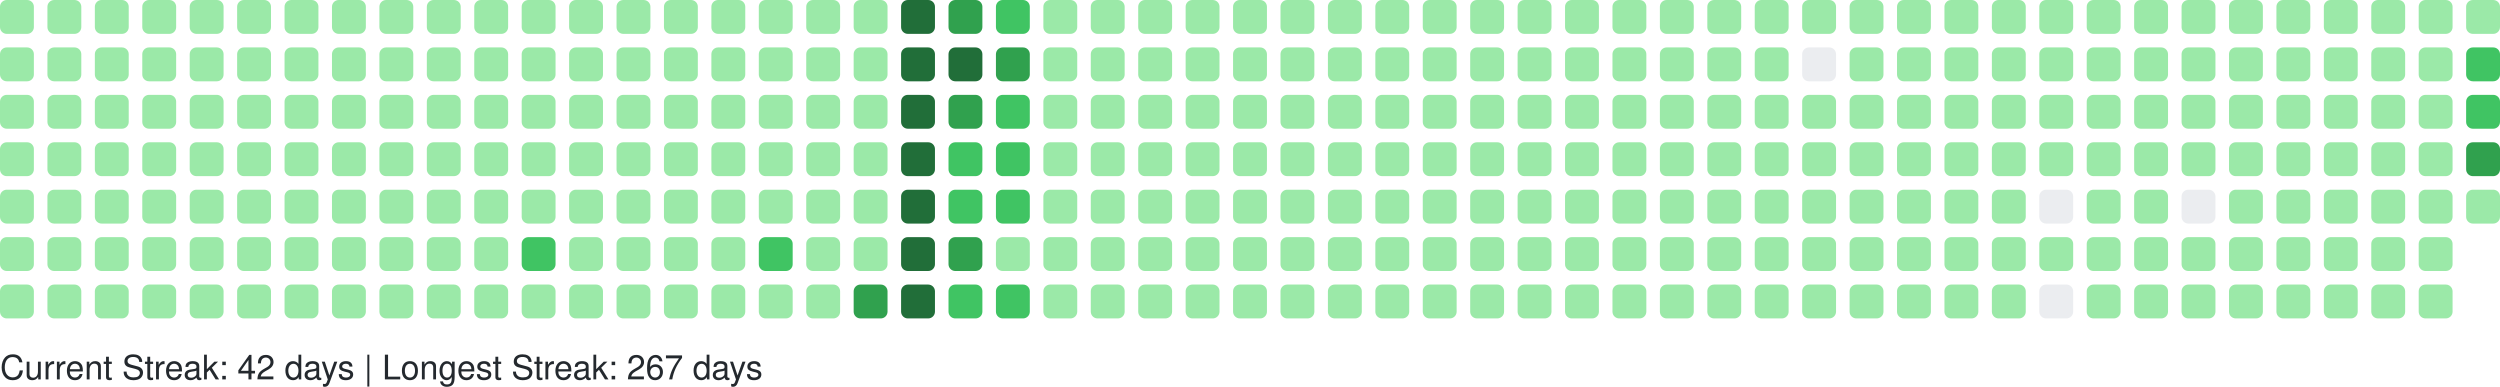
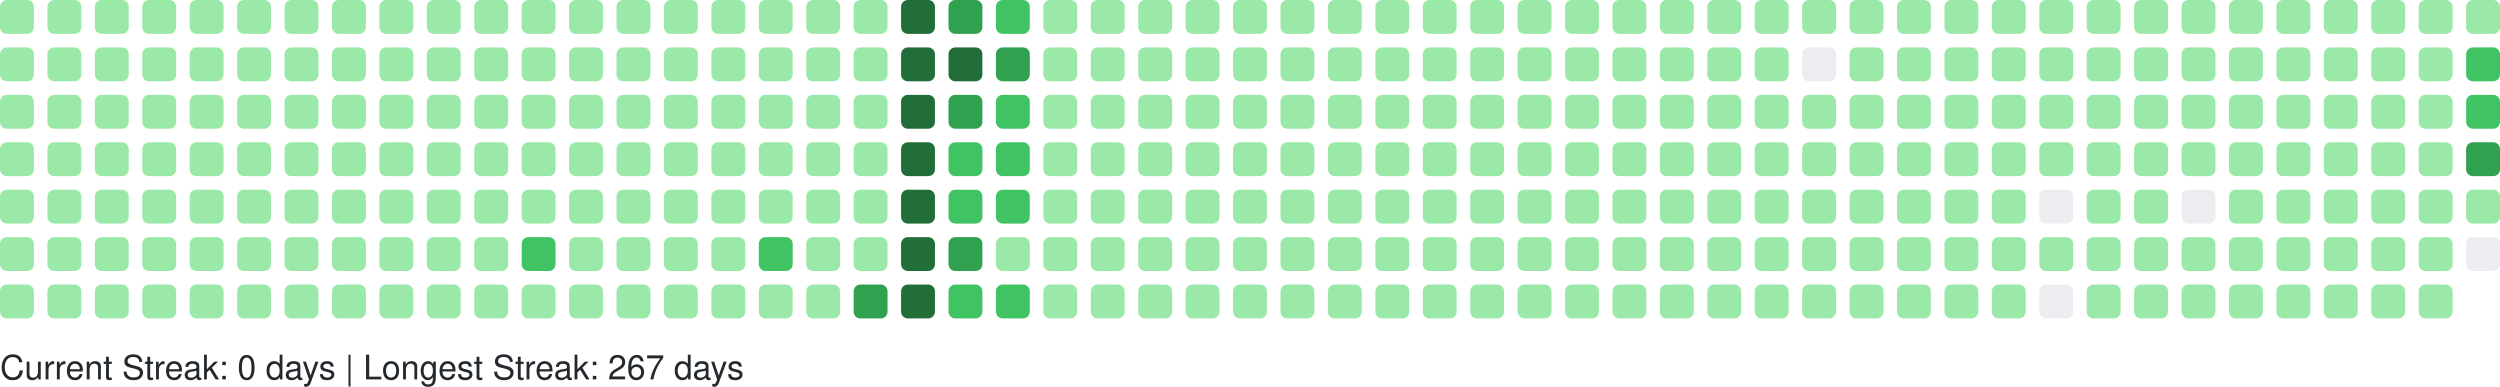
<svg xmlns="http://www.w3.org/2000/svg" width="738" height="114" viewBox="0 0 738 114" role="img" aria-label="GitHub Contributions Heatmap">
  <style>
    text { font-family: -apple-system, BlinkMacSystemFont, "Segoe UI", Helvetica, Arial, sans-serif; font-size: 10px; fill: #24292e; }
  </style>
  <g>
    <rect x="0" y="0" width="10" height="10" rx="2" ry="2" fill="#9be9a8" role="img" aria-label="1 contributions on 2025-10-05">
      </rect>
    <rect x="0" y="14" width="10" height="10" rx="2" ry="2" fill="#9be9a8" role="img" aria-label="2 contributions on 2025-10-06">
      </rect>
    <rect x="0" y="28" width="10" height="10" rx="2" ry="2" fill="#9be9a8" role="img" aria-label="1 contributions on 2025-10-07">
      </rect>
    <rect x="0" y="42" width="10" height="10" rx="2" ry="2" fill="#9be9a8" role="img" aria-label="3 contributions on 2025-10-08">
      </rect>
    <rect x="0" y="56" width="10" height="10" rx="2" ry="2" fill="#9be9a8" role="img" aria-label="2 contributions on 2025-10-09">
      </rect>
    <rect x="0" y="70" width="10" height="10" rx="2" ry="2" fill="#9be9a8" role="img" aria-label="2 contributions on 2025-10-10">
      </rect>
    <rect x="0" y="84" width="10" height="10" rx="2" ry="2" fill="#9be9a8" role="img" aria-label="1 contributions on 2025-10-11">
      </rect>
    <rect x="14" y="0" width="10" height="10" rx="2" ry="2" fill="#9be9a8" role="img" aria-label="7 contributions on 2025-10-12">
      </rect>
    <rect x="14" y="14" width="10" height="10" rx="2" ry="2" fill="#9be9a8" role="img" aria-label="4 contributions on 2025-10-13">
      </rect>
    <rect x="14" y="28" width="10" height="10" rx="2" ry="2" fill="#9be9a8" role="img" aria-label="2 contributions on 2025-10-14">
      </rect>
    <rect x="14" y="42" width="10" height="10" rx="2" ry="2" fill="#9be9a8" role="img" aria-label="1 contributions on 2025-10-15">
      </rect>
    <rect x="14" y="56" width="10" height="10" rx="2" ry="2" fill="#9be9a8" role="img" aria-label="1 contributions on 2025-10-16">
      </rect>
    <rect x="14" y="70" width="10" height="10" rx="2" ry="2" fill="#9be9a8" role="img" aria-label="2 contributions on 2025-10-17">
      </rect>
    <rect x="14" y="84" width="10" height="10" rx="2" ry="2" fill="#9be9a8" role="img" aria-label="2 contributions on 2025-10-18">
      </rect>
    <rect x="28" y="0" width="10" height="10" rx="2" ry="2" fill="#9be9a8" role="img" aria-label="1 contributions on 2025-10-19">
      </rect>
    <rect x="28" y="14" width="10" height="10" rx="2" ry="2" fill="#9be9a8" role="img" aria-label="1 contributions on 2025-10-20">
      </rect>
    <rect x="28" y="28" width="10" height="10" rx="2" ry="2" fill="#9be9a8" role="img" aria-label="1 contributions on 2025-10-21">
      </rect>
    <rect x="28" y="42" width="10" height="10" rx="2" ry="2" fill="#9be9a8" role="img" aria-label="1 contributions on 2025-10-22">
      </rect>
    <rect x="28" y="56" width="10" height="10" rx="2" ry="2" fill="#9be9a8" role="img" aria-label="2 contributions on 2025-10-23">
      </rect>
    <rect x="28" y="70" width="10" height="10" rx="2" ry="2" fill="#9be9a8" role="img" aria-label="1 contributions on 2025-10-24">
      </rect>
    <rect x="28" y="84" width="10" height="10" rx="2" ry="2" fill="#9be9a8" role="img" aria-label="1 contributions on 2025-10-25">
      </rect>
    <rect x="42" y="0" width="10" height="10" rx="2" ry="2" fill="#9be9a8" role="img" aria-label="1 contributions on 2025-10-26">
      </rect>
    <rect x="42" y="14" width="10" height="10" rx="2" ry="2" fill="#9be9a8" role="img" aria-label="1 contributions on 2025-10-27">
      </rect>
    <rect x="42" y="28" width="10" height="10" rx="2" ry="2" fill="#9be9a8" role="img" aria-label="2 contributions on 2025-10-28">
      </rect>
    <rect x="42" y="42" width="10" height="10" rx="2" ry="2" fill="#9be9a8" role="img" aria-label="1 contributions on 2025-10-29">
      </rect>
    <rect x="42" y="56" width="10" height="10" rx="2" ry="2" fill="#9be9a8" role="img" aria-label="2 contributions on 2025-10-30">
      </rect>
    <rect x="42" y="70" width="10" height="10" rx="2" ry="2" fill="#9be9a8" role="img" aria-label="1 contributions on 2025-10-31">
      </rect>
    <rect x="42" y="84" width="10" height="10" rx="2" ry="2" fill="#9be9a8" role="img" aria-label="6 contributions on 2025-11-01">
      </rect>
    <rect x="56" y="0" width="10" height="10" rx="2" ry="2" fill="#9be9a8" role="img" aria-label="1 contributions on 2025-11-02">
      </rect>
    <rect x="56" y="14" width="10" height="10" rx="2" ry="2" fill="#9be9a8" role="img" aria-label="1 contributions on 2025-11-03">
      </rect>
    <rect x="56" y="28" width="10" height="10" rx="2" ry="2" fill="#9be9a8" role="img" aria-label="2 contributions on 2025-11-04">
      </rect>
    <rect x="56" y="42" width="10" height="10" rx="2" ry="2" fill="#9be9a8" role="img" aria-label="1 contributions on 2025-11-05">
      </rect>
    <rect x="56" y="56" width="10" height="10" rx="2" ry="2" fill="#9be9a8" role="img" aria-label="1 contributions on 2025-11-06">
      </rect>
    <rect x="56" y="70" width="10" height="10" rx="2" ry="2" fill="#9be9a8" role="img" aria-label="1 contributions on 2025-11-07">
      </rect>
    <rect x="56" y="84" width="10" height="10" rx="2" ry="2" fill="#9be9a8" role="img" aria-label="1 contributions on 2025-11-08">
      </rect>
    <rect x="70" y="0" width="10" height="10" rx="2" ry="2" fill="#9be9a8" role="img" aria-label="2 contributions on 2025-11-09">
      </rect>
    <rect x="70" y="14" width="10" height="10" rx="2" ry="2" fill="#9be9a8" role="img" aria-label="1 contributions on 2025-11-10">
      </rect>
    <rect x="70" y="28" width="10" height="10" rx="2" ry="2" fill="#9be9a8" role="img" aria-label="1 contributions on 2025-11-11">
      </rect>
    <rect x="70" y="42" width="10" height="10" rx="2" ry="2" fill="#9be9a8" role="img" aria-label="1 contributions on 2025-11-12">
      </rect>
    <rect x="70" y="56" width="10" height="10" rx="2" ry="2" fill="#9be9a8" role="img" aria-label="1 contributions on 2025-11-13">
      </rect>
    <rect x="70" y="70" width="10" height="10" rx="2" ry="2" fill="#9be9a8" role="img" aria-label="11 contributions on 2025-11-14">
      </rect>
    <rect x="70" y="84" width="10" height="10" rx="2" ry="2" fill="#9be9a8" role="img" aria-label="1 contributions on 2025-11-15">
      </rect>
    <rect x="84" y="0" width="10" height="10" rx="2" ry="2" fill="#9be9a8" role="img" aria-label="2 contributions on 2025-11-16">
      </rect>
    <rect x="84" y="14" width="10" height="10" rx="2" ry="2" fill="#9be9a8" role="img" aria-label="2 contributions on 2025-11-17">
      </rect>
    <rect x="84" y="28" width="10" height="10" rx="2" ry="2" fill="#9be9a8" role="img" aria-label="1 contributions on 2025-11-18">
      </rect>
    <rect x="84" y="42" width="10" height="10" rx="2" ry="2" fill="#9be9a8" role="img" aria-label="2 contributions on 2025-11-19">
      </rect>
    <rect x="84" y="56" width="10" height="10" rx="2" ry="2" fill="#9be9a8" role="img" aria-label="1 contributions on 2025-11-20">
      </rect>
    <rect x="84" y="70" width="10" height="10" rx="2" ry="2" fill="#9be9a8" role="img" aria-label="1 contributions on 2025-11-21">
      </rect>
    <rect x="84" y="84" width="10" height="10" rx="2" ry="2" fill="#9be9a8" role="img" aria-label="1 contributions on 2025-11-22">
      </rect>
    <rect x="98" y="0" width="10" height="10" rx="2" ry="2" fill="#9be9a8" role="img" aria-label="1 contributions on 2025-11-23">
      </rect>
    <rect x="98" y="14" width="10" height="10" rx="2" ry="2" fill="#9be9a8" role="img" aria-label="2 contributions on 2025-11-24">
      </rect>
    <rect x="98" y="28" width="10" height="10" rx="2" ry="2" fill="#9be9a8" role="img" aria-label="1 contributions on 2025-11-25">
      </rect>
    <rect x="98" y="42" width="10" height="10" rx="2" ry="2" fill="#9be9a8" role="img" aria-label="1 contributions on 2025-11-26">
      </rect>
    <rect x="98" y="56" width="10" height="10" rx="2" ry="2" fill="#9be9a8" role="img" aria-label="1 contributions on 2025-11-27">
      </rect>
    <rect x="98" y="70" width="10" height="10" rx="2" ry="2" fill="#9be9a8" role="img" aria-label="1 contributions on 2025-11-28">
      </rect>
    <rect x="98" y="84" width="10" height="10" rx="2" ry="2" fill="#9be9a8" role="img" aria-label="1 contributions on 2025-11-29">
      </rect>
    <rect x="112" y="0" width="10" height="10" rx="2" ry="2" fill="#9be9a8" role="img" aria-label="1 contributions on 2025-11-30">
      </rect>
    <rect x="112" y="14" width="10" height="10" rx="2" ry="2" fill="#9be9a8" role="img" aria-label="2 contributions on 2025-12-01">
      </rect>
    <rect x="112" y="28" width="10" height="10" rx="2" ry="2" fill="#9be9a8" role="img" aria-label="1 contributions on 2025-12-02">
      </rect>
    <rect x="112" y="42" width="10" height="10" rx="2" ry="2" fill="#9be9a8" role="img" aria-label="1 contributions on 2025-12-03">
      </rect>
    <rect x="112" y="56" width="10" height="10" rx="2" ry="2" fill="#9be9a8" role="img" aria-label="1 contributions on 2025-12-04">
      </rect>
    <rect x="112" y="70" width="10" height="10" rx="2" ry="2" fill="#9be9a8" role="img" aria-label="2 contributions on 2025-12-05">
      </rect>
    <rect x="112" y="84" width="10" height="10" rx="2" ry="2" fill="#9be9a8" role="img" aria-label="1 contributions on 2025-12-06">
      </rect>
    <rect x="126" y="0" width="10" height="10" rx="2" ry="2" fill="#9be9a8" role="img" aria-label="1 contributions on 2025-12-07">
      </rect>
    <rect x="126" y="14" width="10" height="10" rx="2" ry="2" fill="#9be9a8" role="img" aria-label="1 contributions on 2025-12-08">
      </rect>
    <rect x="126" y="28" width="10" height="10" rx="2" ry="2" fill="#9be9a8" role="img" aria-label="1 contributions on 2025-12-09">
      </rect>
    <rect x="126" y="42" width="10" height="10" rx="2" ry="2" fill="#9be9a8" role="img" aria-label="2 contributions on 2025-12-10">
      </rect>
    <rect x="126" y="56" width="10" height="10" rx="2" ry="2" fill="#9be9a8" role="img" aria-label="12 contributions on 2025-12-11">
      </rect>
    <rect x="126" y="70" width="10" height="10" rx="2" ry="2" fill="#9be9a8" role="img" aria-label="2 contributions on 2025-12-12">
      </rect>
    <rect x="126" y="84" width="10" height="10" rx="2" ry="2" fill="#9be9a8" role="img" aria-label="1 contributions on 2025-12-13">
      </rect>
    <rect x="140" y="0" width="10" height="10" rx="2" ry="2" fill="#9be9a8" role="img" aria-label="1 contributions on 2025-12-14">
      </rect>
    <rect x="140" y="14" width="10" height="10" rx="2" ry="2" fill="#9be9a8" role="img" aria-label="2 contributions on 2025-12-15">
      </rect>
    <rect x="140" y="28" width="10" height="10" rx="2" ry="2" fill="#9be9a8" role="img" aria-label="1 contributions on 2025-12-16">
      </rect>
    <rect x="140" y="42" width="10" height="10" rx="2" ry="2" fill="#9be9a8" role="img" aria-label="1 contributions on 2025-12-17">
      </rect>
    <rect x="140" y="56" width="10" height="10" rx="2" ry="2" fill="#9be9a8" role="img" aria-label="1 contributions on 2025-12-18">
      </rect>
    <rect x="140" y="70" width="10" height="10" rx="2" ry="2" fill="#9be9a8" role="img" aria-label="1 contributions on 2025-12-19">
      </rect>
    <rect x="140" y="84" width="10" height="10" rx="2" ry="2" fill="#9be9a8" role="img" aria-label="1 contributions on 2025-12-20">
      </rect>
    <rect x="154" y="0" width="10" height="10" rx="2" ry="2" fill="#9be9a8" role="img" aria-label="1 contributions on 2025-12-21">
      </rect>
    <rect x="154" y="14" width="10" height="10" rx="2" ry="2" fill="#9be9a8" role="img" aria-label="2 contributions on 2025-12-22">
      </rect>
    <rect x="154" y="28" width="10" height="10" rx="2" ry="2" fill="#9be9a8" role="img" aria-label="11 contributions on 2025-12-23">
      </rect>
    <rect x="154" y="42" width="10" height="10" rx="2" ry="2" fill="#9be9a8" role="img" aria-label="29 contributions on 2025-12-24">
      </rect>
    <rect x="154" y="56" width="10" height="10" rx="2" ry="2" fill="#9be9a8" role="img" aria-label="25 contributions on 2025-12-25">
      </rect>
    <rect x="154" y="70" width="10" height="10" rx="2" ry="2" fill="#40c463" role="img" aria-label="64 contributions on 2025-12-26">
      </rect>
    <rect x="154" y="84" width="10" height="10" rx="2" ry="2" fill="#9be9a8" role="img" aria-label="1 contributions on 2025-12-27">
      </rect>
    <rect x="168" y="0" width="10" height="10" rx="2" ry="2" fill="#9be9a8" role="img" aria-label="1 contributions on 2025-12-28">
      </rect>
    <rect x="168" y="14" width="10" height="10" rx="2" ry="2" fill="#9be9a8" role="img" aria-label="2 contributions on 2025-12-29">
      </rect>
    <rect x="168" y="28" width="10" height="10" rx="2" ry="2" fill="#9be9a8" role="img" aria-label="1 contributions on 2025-12-30">
      </rect>
    <rect x="168" y="42" width="10" height="10" rx="2" ry="2" fill="#9be9a8" role="img" aria-label="1 contributions on 2025-12-31">
      </rect>
    <rect x="168" y="56" width="10" height="10" rx="2" ry="2" fill="#9be9a8" role="img" aria-label="1 contributions on 2026-01-01">
      </rect>
    <rect x="168" y="70" width="10" height="10" rx="2" ry="2" fill="#9be9a8" role="img" aria-label="1 contributions on 2026-01-02">
      </rect>
    <rect x="168" y="84" width="10" height="10" rx="2" ry="2" fill="#9be9a8" role="img" aria-label="2 contributions on 2026-01-03">
      </rect>
    <rect x="182" y="0" width="10" height="10" rx="2" ry="2" fill="#9be9a8" role="img" aria-label="1 contributions on 2026-01-04">
      </rect>
    <rect x="182" y="14" width="10" height="10" rx="2" ry="2" fill="#9be9a8" role="img" aria-label="2 contributions on 2026-01-05">
      </rect>
    <rect x="182" y="28" width="10" height="10" rx="2" ry="2" fill="#9be9a8" role="img" aria-label="1 contributions on 2026-01-06">
      </rect>
    <rect x="182" y="42" width="10" height="10" rx="2" ry="2" fill="#9be9a8" role="img" aria-label="2 contributions on 2026-01-07">
      </rect>
    <rect x="182" y="56" width="10" height="10" rx="2" ry="2" fill="#9be9a8" role="img" aria-label="2 contributions on 2026-01-08">
      </rect>
    <rect x="182" y="70" width="10" height="10" rx="2" ry="2" fill="#9be9a8" role="img" aria-label="1 contributions on 2026-01-09">
      </rect>
    <rect x="182" y="84" width="10" height="10" rx="2" ry="2" fill="#9be9a8" role="img" aria-label="1 contributions on 2026-01-10">
      </rect>
    <rect x="196" y="0" width="10" height="10" rx="2" ry="2" fill="#9be9a8" role="img" aria-label="1 contributions on 2026-01-11">
      </rect>
    <rect x="196" y="14" width="10" height="10" rx="2" ry="2" fill="#9be9a8" role="img" aria-label="3 contributions on 2026-01-12">
      </rect>
    <rect x="196" y="28" width="10" height="10" rx="2" ry="2" fill="#9be9a8" role="img" aria-label="14 contributions on 2026-01-13">
      </rect>
    <rect x="196" y="42" width="10" height="10" rx="2" ry="2" fill="#9be9a8" role="img" aria-label="2 contributions on 2026-01-14">
      </rect>
    <rect x="196" y="56" width="10" height="10" rx="2" ry="2" fill="#9be9a8" role="img" aria-label="5 contributions on 2026-01-15">
      </rect>
    <rect x="196" y="70" width="10" height="10" rx="2" ry="2" fill="#9be9a8" role="img" aria-label="20 contributions on 2026-01-16">
      </rect>
    <rect x="196" y="84" width="10" height="10" rx="2" ry="2" fill="#9be9a8" role="img" aria-label="1 contributions on 2026-01-17">
      </rect>
    <rect x="210" y="0" width="10" height="10" rx="2" ry="2" fill="#9be9a8" role="img" aria-label="1 contributions on 2026-01-18">
      </rect>
    <rect x="210" y="14" width="10" height="10" rx="2" ry="2" fill="#9be9a8" role="img" aria-label="2 contributions on 2026-01-19">
      </rect>
    <rect x="210" y="28" width="10" height="10" rx="2" ry="2" fill="#9be9a8" role="img" aria-label="1 contributions on 2026-01-20">
      </rect>
    <rect x="210" y="42" width="10" height="10" rx="2" ry="2" fill="#9be9a8" role="img" aria-label="2 contributions on 2026-01-21">
      </rect>
    <rect x="210" y="56" width="10" height="10" rx="2" ry="2" fill="#9be9a8" role="img" aria-label="2 contributions on 2026-01-22">
      </rect>
    <rect x="210" y="70" width="10" height="10" rx="2" ry="2" fill="#9be9a8" role="img" aria-label="3 contributions on 2026-01-23">
      </rect>
    <rect x="210" y="84" width="10" height="10" rx="2" ry="2" fill="#9be9a8" role="img" aria-label="2 contributions on 2026-01-24">
      </rect>
    <rect x="224" y="0" width="10" height="10" rx="2" ry="2" fill="#9be9a8" role="img" aria-label="2 contributions on 2026-01-25">
      </rect>
    <rect x="224" y="14" width="10" height="10" rx="2" ry="2" fill="#9be9a8" role="img" aria-label="2 contributions on 2026-01-26">
      </rect>
    <rect x="224" y="28" width="10" height="10" rx="2" ry="2" fill="#9be9a8" role="img" aria-label="1 contributions on 2026-01-27">
      </rect>
    <rect x="224" y="42" width="10" height="10" rx="2" ry="2" fill="#9be9a8" role="img" aria-label="2 contributions on 2026-01-28">
      </rect>
    <rect x="224" y="56" width="10" height="10" rx="2" ry="2" fill="#9be9a8" role="img" aria-label="4 contributions on 2026-01-29">
      </rect>
    <rect x="224" y="70" width="10" height="10" rx="2" ry="2" fill="#40c463" role="img" aria-label="36 contributions on 2026-01-30">
      </rect>
    <rect x="224" y="84" width="10" height="10" rx="2" ry="2" fill="#9be9a8" role="img" aria-label="1 contributions on 2026-01-31">
      </rect>
    <rect x="238" y="0" width="10" height="10" rx="2" ry="2" fill="#9be9a8" role="img" aria-label="2 contributions on 2026-02-01">
      </rect>
    <rect x="238" y="14" width="10" height="10" rx="2" ry="2" fill="#9be9a8" role="img" aria-label="3 contributions on 2026-02-02">
      </rect>
    <rect x="238" y="28" width="10" height="10" rx="2" ry="2" fill="#9be9a8" role="img" aria-label="1 contributions on 2026-02-03">
      </rect>
    <rect x="238" y="42" width="10" height="10" rx="2" ry="2" fill="#9be9a8" role="img" aria-label="2 contributions on 2026-02-04">
      </rect>
    <rect x="238" y="56" width="10" height="10" rx="2" ry="2" fill="#9be9a8" role="img" aria-label="2 contributions on 2026-02-05">
      </rect>
    <rect x="238" y="70" width="10" height="10" rx="2" ry="2" fill="#9be9a8" role="img" aria-label="1 contributions on 2026-02-06">
      </rect>
    <rect x="238" y="84" width="10" height="10" rx="2" ry="2" fill="#9be9a8" role="img" aria-label="3 contributions on 2026-02-07">
      </rect>
    <rect x="252" y="0" width="10" height="10" rx="2" ry="2" fill="#9be9a8" role="img" aria-label="2 contributions on 2026-02-08">
      </rect>
    <rect x="252" y="14" width="10" height="10" rx="2" ry="2" fill="#9be9a8" role="img" aria-label="4 contributions on 2026-02-09">
      </rect>
    <rect x="252" y="28" width="10" height="10" rx="2" ry="2" fill="#9be9a8" role="img" aria-label="2 contributions on 2026-02-10">
      </rect>
    <rect x="252" y="42" width="10" height="10" rx="2" ry="2" fill="#9be9a8" role="img" aria-label="3 contributions on 2026-02-11">
      </rect>
    <rect x="252" y="56" width="10" height="10" rx="2" ry="2" fill="#9be9a8" role="img" aria-label="2 contributions on 2026-02-12">
      </rect>
    <rect x="252" y="70" width="10" height="10" rx="2" ry="2" fill="#9be9a8" role="img" aria-label="5 contributions on 2026-02-13">
      </rect>
    <rect x="252" y="84" width="10" height="10" rx="2" ry="2" fill="#30a14e" role="img" aria-label="80 contributions on 2026-02-14">
      </rect>
    <rect x="266" y="0" width="10" height="10" rx="2" ry="2" fill="#216e39" role="img" aria-label="158 contributions on 2026-02-15">
      </rect>
    <rect x="266" y="14" width="10" height="10" rx="2" ry="2" fill="#216e39" role="img" aria-label="162 contributions on 2026-02-16">
      </rect>
    <rect x="266" y="28" width="10" height="10" rx="2" ry="2" fill="#216e39" role="img" aria-label="122 contributions on 2026-02-17">
      </rect>
    <rect x="266" y="42" width="10" height="10" rx="2" ry="2" fill="#216e39" role="img" aria-label="109 contributions on 2026-02-18">
      </rect>
    <rect x="266" y="56" width="10" height="10" rx="2" ry="2" fill="#216e39" role="img" aria-label="127 contributions on 2026-02-19">
      </rect>
    <rect x="266" y="70" width="10" height="10" rx="2" ry="2" fill="#216e39" role="img" aria-label="117 contributions on 2026-02-20">
      </rect>
    <rect x="266" y="84" width="10" height="10" rx="2" ry="2" fill="#216e39" role="img" aria-label="137 contributions on 2026-02-21">
      </rect>
    <rect x="280" y="0" width="10" height="10" rx="2" ry="2" fill="#30a14e" role="img" aria-label="99 contributions on 2026-02-22">
      </rect>
    <rect x="280" y="14" width="10" height="10" rx="2" ry="2" fill="#216e39" role="img" aria-label="106 contributions on 2026-02-23">
      </rect>
    <rect x="280" y="28" width="10" height="10" rx="2" ry="2" fill="#30a14e" role="img" aria-label="86 contributions on 2026-02-24">
      </rect>
    <rect x="280" y="42" width="10" height="10" rx="2" ry="2" fill="#40c463" role="img" aria-label="36 contributions on 2026-02-25">
      </rect>
    <rect x="280" y="56" width="10" height="10" rx="2" ry="2" fill="#40c463" role="img" aria-label="67 contributions on 2026-02-26">
      </rect>
    <rect x="280" y="70" width="10" height="10" rx="2" ry="2" fill="#30a14e" role="img" aria-label="84 contributions on 2026-02-27">
      </rect>
    <rect x="280" y="84" width="10" height="10" rx="2" ry="2" fill="#40c463" role="img" aria-label="52 contributions on 2026-02-28">
      </rect>
    <rect x="294" y="0" width="10" height="10" rx="2" ry="2" fill="#40c463" role="img" aria-label="57 contributions on 2026-03-01">
      </rect>
    <rect x="294" y="14" width="10" height="10" rx="2" ry="2" fill="#30a14e" role="img" aria-label="71 contributions on 2026-03-02">
      </rect>
    <rect x="294" y="28" width="10" height="10" rx="2" ry="2" fill="#40c463" role="img" aria-label="53 contributions on 2026-03-03">
      </rect>
    <rect x="294" y="42" width="10" height="10" rx="2" ry="2" fill="#40c463" role="img" aria-label="47 contributions on 2026-03-04">
      </rect>
    <rect x="294" y="56" width="10" height="10" rx="2" ry="2" fill="#40c463" role="img" aria-label="41 contributions on 2026-03-05">
      </rect>
    <rect x="294" y="70" width="10" height="10" rx="2" ry="2" fill="#9be9a8" role="img" aria-label="19 contributions on 2026-03-06">
      </rect>
    <rect x="294" y="84" width="10" height="10" rx="2" ry="2" fill="#40c463" role="img" aria-label="42 contributions on 2026-03-07">
      </rect>
    <rect x="308" y="0" width="10" height="10" rx="2" ry="2" fill="#9be9a8" role="img" aria-label="8 contributions on 2026-03-08">
      </rect>
    <rect x="308" y="14" width="10" height="10" rx="2" ry="2" fill="#9be9a8" role="img" aria-label="30 contributions on 2026-03-09">
      </rect>
    <rect x="308" y="28" width="10" height="10" rx="2" ry="2" fill="#9be9a8" role="img" aria-label="27 contributions on 2026-03-10">
      </rect>
    <rect x="308" y="42" width="10" height="10" rx="2" ry="2" fill="#9be9a8" role="img" aria-label="10 contributions on 2026-03-11">
      </rect>
    <rect x="308" y="56" width="10" height="10" rx="2" ry="2" fill="#9be9a8" role="img" aria-label="1 contributions on 2026-03-12">
      </rect>
    <rect x="308" y="70" width="10" height="10" rx="2" ry="2" fill="#9be9a8" role="img" aria-label="14 contributions on 2026-03-13">
      </rect>
    <rect x="308" y="84" width="10" height="10" rx="2" ry="2" fill="#9be9a8" role="img" aria-label="2 contributions on 2026-03-14">
      </rect>
    <rect x="322" y="0" width="10" height="10" rx="2" ry="2" fill="#9be9a8" role="img" aria-label="1 contributions on 2026-03-15">
      </rect>
    <rect x="322" y="14" width="10" height="10" rx="2" ry="2" fill="#9be9a8" role="img" aria-label="2 contributions on 2026-03-16">
      </rect>
    <rect x="322" y="28" width="10" height="10" rx="2" ry="2" fill="#9be9a8" role="img" aria-label="1 contributions on 2026-03-17">
      </rect>
    <rect x="322" y="42" width="10" height="10" rx="2" ry="2" fill="#9be9a8" role="img" aria-label="1 contributions on 2026-03-18">
      </rect>
    <rect x="322" y="56" width="10" height="10" rx="2" ry="2" fill="#9be9a8" role="img" aria-label="1 contributions on 2026-03-19">
      </rect>
    <rect x="322" y="70" width="10" height="10" rx="2" ry="2" fill="#9be9a8" role="img" aria-label="1 contributions on 2026-03-20">
      </rect>
    <rect x="322" y="84" width="10" height="10" rx="2" ry="2" fill="#9be9a8" role="img" aria-label="2 contributions on 2026-03-21">
      </rect>
    <rect x="336" y="0" width="10" height="10" rx="2" ry="2" fill="#9be9a8" role="img" aria-label="1 contributions on 2026-03-22">
      </rect>
    <rect x="336" y="14" width="10" height="10" rx="2" ry="2" fill="#9be9a8" role="img" aria-label="2 contributions on 2026-03-23">
      </rect>
    <rect x="336" y="28" width="10" height="10" rx="2" ry="2" fill="#9be9a8" role="img" aria-label="2 contributions on 2026-03-24">
      </rect>
    <rect x="336" y="42" width="10" height="10" rx="2" ry="2" fill="#9be9a8" role="img" aria-label="2 contributions on 2026-03-25">
      </rect>
    <rect x="336" y="56" width="10" height="10" rx="2" ry="2" fill="#9be9a8" role="img" aria-label="1 contributions on 2026-03-26">
      </rect>
    <rect x="336" y="70" width="10" height="10" rx="2" ry="2" fill="#9be9a8" role="img" aria-label="1 contributions on 2026-03-27">
      </rect>
    <rect x="336" y="84" width="10" height="10" rx="2" ry="2" fill="#9be9a8" role="img" aria-label="1 contributions on 2026-03-28">
      </rect>
    <rect x="350" y="0" width="10" height="10" rx="2" ry="2" fill="#9be9a8" role="img" aria-label="1 contributions on 2026-03-29">
      </rect>
    <rect x="350" y="14" width="10" height="10" rx="2" ry="2" fill="#9be9a8" role="img" aria-label="2 contributions on 2026-03-30">
      </rect>
    <rect x="350" y="28" width="10" height="10" rx="2" ry="2" fill="#9be9a8" role="img" aria-label="1 contributions on 2026-03-31">
      </rect>
    <rect x="350" y="42" width="10" height="10" rx="2" ry="2" fill="#9be9a8" role="img" aria-label="2 contributions on 2026-04-01">
      </rect>
    <rect x="350" y="56" width="10" height="10" rx="2" ry="2" fill="#9be9a8" role="img" aria-label="2 contributions on 2026-04-02">
      </rect>
    <rect x="350" y="70" width="10" height="10" rx="2" ry="2" fill="#9be9a8" role="img" aria-label="2 contributions on 2026-04-03">
      </rect>
    <rect x="350" y="84" width="10" height="10" rx="2" ry="2" fill="#9be9a8" role="img" aria-label="1 contributions on 2026-04-04">
      </rect>
    <rect x="364" y="0" width="10" height="10" rx="2" ry="2" fill="#9be9a8" role="img" aria-label="2 contributions on 2026-04-05">
      </rect>
    <rect x="364" y="14" width="10" height="10" rx="2" ry="2" fill="#9be9a8" role="img" aria-label="2 contributions on 2026-04-06">
      </rect>
    <rect x="364" y="28" width="10" height="10" rx="2" ry="2" fill="#9be9a8" role="img" aria-label="1 contributions on 2026-04-07">
      </rect>
    <rect x="364" y="42" width="10" height="10" rx="2" ry="2" fill="#9be9a8" role="img" aria-label="1 contributions on 2026-04-08">
      </rect>
    <rect x="364" y="56" width="10" height="10" rx="2" ry="2" fill="#9be9a8" role="img" aria-label="1 contributions on 2026-04-09">
      </rect>
    <rect x="364" y="70" width="10" height="10" rx="2" ry="2" fill="#9be9a8" role="img" aria-label="2 contributions on 2026-04-10">
      </rect>
    <rect x="364" y="84" width="10" height="10" rx="2" ry="2" fill="#9be9a8" role="img" aria-label="1 contributions on 2026-04-11">
      </rect>
    <rect x="378" y="0" width="10" height="10" rx="2" ry="2" fill="#9be9a8" role="img" aria-label="2 contributions on 2026-04-12">
      </rect>
    <rect x="378" y="14" width="10" height="10" rx="2" ry="2" fill="#9be9a8" role="img" aria-label="2 contributions on 2026-04-13">
      </rect>
    <rect x="378" y="28" width="10" height="10" rx="2" ry="2" fill="#9be9a8" role="img" aria-label="1 contributions on 2026-04-14">
      </rect>
    <rect x="378" y="42" width="10" height="10" rx="2" ry="2" fill="#9be9a8" role="img" aria-label="1 contributions on 2026-04-15">
      </rect>
    <rect x="378" y="56" width="10" height="10" rx="2" ry="2" fill="#9be9a8" role="img" aria-label="2 contributions on 2026-04-16">
      </rect>
    <rect x="378" y="70" width="10" height="10" rx="2" ry="2" fill="#9be9a8" role="img" aria-label="1 contributions on 2026-04-17">
      </rect>
    <rect x="378" y="84" width="10" height="10" rx="2" ry="2" fill="#9be9a8" role="img" aria-label="2 contributions on 2026-04-18">
      </rect>
    <rect x="392" y="0" width="10" height="10" rx="2" ry="2" fill="#9be9a8" role="img" aria-label="1 contributions on 2026-04-19">
      </rect>
    <rect x="392" y="14" width="10" height="10" rx="2" ry="2" fill="#9be9a8" role="img" aria-label="2 contributions on 2026-04-20">
      </rect>
    <rect x="392" y="28" width="10" height="10" rx="2" ry="2" fill="#9be9a8" role="img" aria-label="2 contributions on 2026-04-21">
      </rect>
    <rect x="392" y="42" width="10" height="10" rx="2" ry="2" fill="#9be9a8" role="img" aria-label="1 contributions on 2026-04-22">
      </rect>
    <rect x="392" y="56" width="10" height="10" rx="2" ry="2" fill="#9be9a8" role="img" aria-label="1 contributions on 2026-04-23">
      </rect>
    <rect x="392" y="70" width="10" height="10" rx="2" ry="2" fill="#9be9a8" role="img" aria-label="5 contributions on 2026-04-24">
      </rect>
    <rect x="392" y="84" width="10" height="10" rx="2" ry="2" fill="#9be9a8" role="img" aria-label="1 contributions on 2026-04-25">
      </rect>
    <rect x="406" y="0" width="10" height="10" rx="2" ry="2" fill="#9be9a8" role="img" aria-label="1 contributions on 2026-04-26">
      </rect>
    <rect x="406" y="14" width="10" height="10" rx="2" ry="2" fill="#9be9a8" role="img" aria-label="2 contributions on 2026-04-27">
      </rect>
    <rect x="406" y="28" width="10" height="10" rx="2" ry="2" fill="#9be9a8" role="img" aria-label="1 contributions on 2026-04-28">
      </rect>
    <rect x="406" y="42" width="10" height="10" rx="2" ry="2" fill="#9be9a8" role="img" aria-label="1 contributions on 2026-04-29">
      </rect>
    <rect x="406" y="56" width="10" height="10" rx="2" ry="2" fill="#9be9a8" role="img" aria-label="2 contributions on 2026-04-30">
      </rect>
    <rect x="406" y="70" width="10" height="10" rx="2" ry="2" fill="#9be9a8" role="img" aria-label="1 contributions on 2026-05-01">
      </rect>
    <rect x="406" y="84" width="10" height="10" rx="2" ry="2" fill="#9be9a8" role="img" aria-label="1 contributions on 2026-05-02">
      </rect>
    <rect x="420" y="0" width="10" height="10" rx="2" ry="2" fill="#9be9a8" role="img" aria-label="2 contributions on 2026-05-03">
      </rect>
    <rect x="420" y="14" width="10" height="10" rx="2" ry="2" fill="#9be9a8" role="img" aria-label="2 contributions on 2026-05-04">
      </rect>
    <rect x="420" y="28" width="10" height="10" rx="2" ry="2" fill="#9be9a8" role="img" aria-label="1 contributions on 2026-05-05">
      </rect>
    <rect x="420" y="42" width="10" height="10" rx="2" ry="2" fill="#9be9a8" role="img" aria-label="2 contributions on 2026-05-06">
      </rect>
    <rect x="420" y="56" width="10" height="10" rx="2" ry="2" fill="#9be9a8" role="img" aria-label="1 contributions on 2026-05-07">
      </rect>
    <rect x="420" y="70" width="10" height="10" rx="2" ry="2" fill="#9be9a8" role="img" aria-label="1 contributions on 2026-05-08">
      </rect>
    <rect x="420" y="84" width="10" height="10" rx="2" ry="2" fill="#9be9a8" role="img" aria-label="1 contributions on 2026-05-09">
      </rect>
    <rect x="434" y="0" width="10" height="10" rx="2" ry="2" fill="#9be9a8" role="img" aria-label="1 contributions on 2026-05-10">
      </rect>
    <rect x="434" y="14" width="10" height="10" rx="2" ry="2" fill="#9be9a8" role="img" aria-label="3 contributions on 2026-05-11">
      </rect>
    <rect x="434" y="28" width="10" height="10" rx="2" ry="2" fill="#9be9a8" role="img" aria-label="2 contributions on 2026-05-12">
      </rect>
    <rect x="434" y="42" width="10" height="10" rx="2" ry="2" fill="#9be9a8" role="img" aria-label="1 contributions on 2026-05-13">
      </rect>
    <rect x="434" y="56" width="10" height="10" rx="2" ry="2" fill="#9be9a8" role="img" aria-label="1 contributions on 2026-05-14">
      </rect>
    <rect x="434" y="70" width="10" height="10" rx="2" ry="2" fill="#9be9a8" role="img" aria-label="1 contributions on 2026-05-15">
      </rect>
    <rect x="434" y="84" width="10" height="10" rx="2" ry="2" fill="#9be9a8" role="img" aria-label="1 contributions on 2026-05-16">
      </rect>
    <rect x="448" y="0" width="10" height="10" rx="2" ry="2" fill="#9be9a8" role="img" aria-label="1 contributions on 2026-05-17">
      </rect>
    <rect x="448" y="14" width="10" height="10" rx="2" ry="2" fill="#9be9a8" role="img" aria-label="3 contributions on 2026-05-18">
      </rect>
    <rect x="448" y="28" width="10" height="10" rx="2" ry="2" fill="#9be9a8" role="img" aria-label="1 contributions on 2026-05-19">
      </rect>
    <rect x="448" y="42" width="10" height="10" rx="2" ry="2" fill="#9be9a8" role="img" aria-label="8 contributions on 2026-05-20">
      </rect>
    <rect x="448" y="56" width="10" height="10" rx="2" ry="2" fill="#9be9a8" role="img" aria-label="1 contributions on 2026-05-21">
      </rect>
    <rect x="448" y="70" width="10" height="10" rx="2" ry="2" fill="#9be9a8" role="img" aria-label="1 contributions on 2026-05-22">
      </rect>
    <rect x="448" y="84" width="10" height="10" rx="2" ry="2" fill="#9be9a8" role="img" aria-label="1 contributions on 2026-05-23">
      </rect>
    <rect x="462" y="0" width="10" height="10" rx="2" ry="2" fill="#9be9a8" role="img" aria-label="1 contributions on 2026-05-24">
      </rect>
    <rect x="462" y="14" width="10" height="10" rx="2" ry="2" fill="#9be9a8" role="img" aria-label="2 contributions on 2026-05-25">
      </rect>
    <rect x="462" y="28" width="10" height="10" rx="2" ry="2" fill="#9be9a8" role="img" aria-label="1 contributions on 2026-05-26">
      </rect>
    <rect x="462" y="42" width="10" height="10" rx="2" ry="2" fill="#9be9a8" role="img" aria-label="2 contributions on 2026-05-27">
      </rect>
    <rect x="462" y="56" width="10" height="10" rx="2" ry="2" fill="#9be9a8" role="img" aria-label="3 contributions on 2026-05-28">
      </rect>
    <rect x="462" y="70" width="10" height="10" rx="2" ry="2" fill="#9be9a8" role="img" aria-label="1 contributions on 2026-05-29">
      </rect>
    <rect x="462" y="84" width="10" height="10" rx="2" ry="2" fill="#9be9a8" role="img" aria-label="1 contributions on 2026-05-30">
      </rect>
    <rect x="476" y="0" width="10" height="10" rx="2" ry="2" fill="#9be9a8" role="img" aria-label="2 contributions on 2026-05-31">
      </rect>
    <rect x="476" y="14" width="10" height="10" rx="2" ry="2" fill="#9be9a8" role="img" aria-label="3 contributions on 2026-06-01">
      </rect>
    <rect x="476" y="28" width="10" height="10" rx="2" ry="2" fill="#9be9a8" role="img" aria-label="4 contributions on 2026-06-02">
      </rect>
    <rect x="476" y="42" width="10" height="10" rx="2" ry="2" fill="#9be9a8" role="img" aria-label="1 contributions on 2026-06-03">
      </rect>
    <rect x="476" y="56" width="10" height="10" rx="2" ry="2" fill="#9be9a8" role="img" aria-label="3 contributions on 2026-06-04">
      </rect>
    <rect x="476" y="70" width="10" height="10" rx="2" ry="2" fill="#9be9a8" role="img" aria-label="2 contributions on 2026-06-05">
      </rect>
    <rect x="476" y="84" width="10" height="10" rx="2" ry="2" fill="#9be9a8" role="img" aria-label="1 contributions on 2026-06-06">
      </rect>
    <rect x="490" y="0" width="10" height="10" rx="2" ry="2" fill="#9be9a8" role="img" aria-label="2 contributions on 2026-06-07">
      </rect>
    <rect x="490" y="14" width="10" height="10" rx="2" ry="2" fill="#9be9a8" role="img" aria-label="2 contributions on 2026-06-08">
      </rect>
    <rect x="490" y="28" width="10" height="10" rx="2" ry="2" fill="#9be9a8" role="img" aria-label="1 contributions on 2026-06-09">
      </rect>
    <rect x="490" y="42" width="10" height="10" rx="2" ry="2" fill="#9be9a8" role="img" aria-label="1 contributions on 2026-06-10">
      </rect>
    <rect x="490" y="56" width="10" height="10" rx="2" ry="2" fill="#9be9a8" role="img" aria-label="1 contributions on 2026-06-11">
      </rect>
    <rect x="490" y="70" width="10" height="10" rx="2" ry="2" fill="#9be9a8" role="img" aria-label="1 contributions on 2026-06-12">
      </rect>
    <rect x="490" y="84" width="10" height="10" rx="2" ry="2" fill="#9be9a8" role="img" aria-label="2 contributions on 2026-06-13">
      </rect>
    <rect x="504" y="0" width="10" height="10" rx="2" ry="2" fill="#9be9a8" role="img" aria-label="1 contributions on 2026-06-14">
      </rect>
    <rect x="504" y="14" width="10" height="10" rx="2" ry="2" fill="#9be9a8" role="img" aria-label="1 contributions on 2026-06-15">
      </rect>
    <rect x="504" y="28" width="10" height="10" rx="2" ry="2" fill="#9be9a8" role="img" aria-label="1 contributions on 2026-06-16">
      </rect>
    <rect x="504" y="42" width="10" height="10" rx="2" ry="2" fill="#9be9a8" role="img" aria-label="1 contributions on 2026-06-17">
      </rect>
    <rect x="504" y="56" width="10" height="10" rx="2" ry="2" fill="#9be9a8" role="img" aria-label="2 contributions on 2026-06-18">
      </rect>
    <rect x="504" y="70" width="10" height="10" rx="2" ry="2" fill="#9be9a8" role="img" aria-label="1 contributions on 2026-06-19">
      </rect>
    <rect x="504" y="84" width="10" height="10" rx="2" ry="2" fill="#9be9a8" role="img" aria-label="2 contributions on 2026-06-20">
      </rect>
    <rect x="518" y="0" width="10" height="10" rx="2" ry="2" fill="#9be9a8" role="img" aria-label="1 contributions on 2026-06-21">
      </rect>
    <rect x="518" y="14" width="10" height="10" rx="2" ry="2" fill="#9be9a8" role="img" aria-label="1 contributions on 2026-06-22">
      </rect>
    <rect x="518" y="28" width="10" height="10" rx="2" ry="2" fill="#9be9a8" role="img" aria-label="1 contributions on 2026-06-23">
      </rect>
    <rect x="518" y="42" width="10" height="10" rx="2" ry="2" fill="#9be9a8" role="img" aria-label="2 contributions on 2026-06-24">
      </rect>
    <rect x="518" y="56" width="10" height="10" rx="2" ry="2" fill="#9be9a8" role="img" aria-label="1 contributions on 2026-06-25">
      </rect>
    <rect x="518" y="70" width="10" height="10" rx="2" ry="2" fill="#9be9a8" role="img" aria-label="1 contributions on 2026-06-26">
      </rect>
    <rect x="518" y="84" width="10" height="10" rx="2" ry="2" fill="#9be9a8" role="img" aria-label="1 contributions on 2026-06-27">
      </rect>
    <rect x="532" y="0" width="10" height="10" rx="2" ry="2" fill="#9be9a8" role="img" aria-label="1 contributions on 2026-06-28">
      </rect>
    <rect x="532" y="14" width="10" height="10" rx="2" ry="2" fill="#ebedf0" role="img" aria-label="0 contributions on 2026-06-29">
      </rect>
    <rect x="532" y="28" width="10" height="10" rx="2" ry="2" fill="#9be9a8" role="img" aria-label="1 contributions on 2026-06-30">
      </rect>
    <rect x="532" y="42" width="10" height="10" rx="2" ry="2" fill="#9be9a8" role="img" aria-label="1 contributions on 2026-07-01">
      </rect>
    <rect x="532" y="56" width="10" height="10" rx="2" ry="2" fill="#9be9a8" role="img" aria-label="2 contributions on 2026-07-02">
      </rect>
    <rect x="532" y="70" width="10" height="10" rx="2" ry="2" fill="#9be9a8" role="img" aria-label="1 contributions on 2026-07-03">
      </rect>
    <rect x="532" y="84" width="10" height="10" rx="2" ry="2" fill="#9be9a8" role="img" aria-label="1 contributions on 2026-07-04">
      </rect>
    <rect x="546" y="0" width="10" height="10" rx="2" ry="2" fill="#9be9a8" role="img" aria-label="1 contributions on 2026-07-05">
      </rect>
    <rect x="546" y="14" width="10" height="10" rx="2" ry="2" fill="#9be9a8" role="img" aria-label="2 contributions on 2026-07-06">
      </rect>
    <rect x="546" y="28" width="10" height="10" rx="2" ry="2" fill="#9be9a8" role="img" aria-label="1 contributions on 2026-07-07">
      </rect>
    <rect x="546" y="42" width="10" height="10" rx="2" ry="2" fill="#9be9a8" role="img" aria-label="1 contributions on 2026-07-08">
      </rect>
    <rect x="546" y="56" width="10" height="10" rx="2" ry="2" fill="#9be9a8" role="img" aria-label="1 contributions on 2026-07-09">
      </rect>
    <rect x="546" y="70" width="10" height="10" rx="2" ry="2" fill="#9be9a8" role="img" aria-label="1 contributions on 2026-07-10">
      </rect>
    <rect x="546" y="84" width="10" height="10" rx="2" ry="2" fill="#9be9a8" role="img" aria-label="1 contributions on 2026-07-11">
      </rect>
    <rect x="560" y="0" width="10" height="10" rx="2" ry="2" fill="#9be9a8" role="img" aria-label="1 contributions on 2026-07-12">
      </rect>
    <rect x="560" y="14" width="10" height="10" rx="2" ry="2" fill="#9be9a8" role="img" aria-label="1 contributions on 2026-07-13">
      </rect>
    <rect x="560" y="28" width="10" height="10" rx="2" ry="2" fill="#9be9a8" role="img" aria-label="1 contributions on 2026-07-14">
      </rect>
    <rect x="560" y="42" width="10" height="10" rx="2" ry="2" fill="#9be9a8" role="img" aria-label="1 contributions on 2026-07-15">
      </rect>
    <rect x="560" y="56" width="10" height="10" rx="2" ry="2" fill="#9be9a8" role="img" aria-label="1 contributions on 2026-07-16">
      </rect>
    <rect x="560" y="70" width="10" height="10" rx="2" ry="2" fill="#9be9a8" role="img" aria-label="2 contributions on 2026-07-17">
      </rect>
    <rect x="560" y="84" width="10" height="10" rx="2" ry="2" fill="#9be9a8" role="img" aria-label="1 contributions on 2026-07-18">
      </rect>
    <rect x="574" y="0" width="10" height="10" rx="2" ry="2" fill="#9be9a8" role="img" aria-label="1 contributions on 2026-07-19">
      </rect>
    <rect x="574" y="14" width="10" height="10" rx="2" ry="2" fill="#9be9a8" role="img" aria-label="1 contributions on 2026-07-20">
      </rect>
    <rect x="574" y="28" width="10" height="10" rx="2" ry="2" fill="#9be9a8" role="img" aria-label="1 contributions on 2026-07-21">
      </rect>
    <rect x="574" y="42" width="10" height="10" rx="2" ry="2" fill="#9be9a8" role="img" aria-label="1 contributions on 2026-07-22">
      </rect>
    <rect x="574" y="56" width="10" height="10" rx="2" ry="2" fill="#9be9a8" role="img" aria-label="1 contributions on 2026-07-23">
      </rect>
    <rect x="574" y="70" width="10" height="10" rx="2" ry="2" fill="#9be9a8" role="img" aria-label="1 contributions on 2026-07-24">
      </rect>
    <rect x="574" y="84" width="10" height="10" rx="2" ry="2" fill="#9be9a8" role="img" aria-label="1 contributions on 2026-07-25">
      </rect>
    <rect x="588" y="0" width="10" height="10" rx="2" ry="2" fill="#9be9a8" role="img" aria-label="1 contributions on 2026-07-26">
      </rect>
    <rect x="588" y="14" width="10" height="10" rx="2" ry="2" fill="#9be9a8" role="img" aria-label="1 contributions on 2026-07-27">
      </rect>
    <rect x="588" y="28" width="10" height="10" rx="2" ry="2" fill="#9be9a8" role="img" aria-label="1 contributions on 2026-07-28">
      </rect>
    <rect x="588" y="42" width="10" height="10" rx="2" ry="2" fill="#9be9a8" role="img" aria-label="2 contributions on 2026-07-29">
      </rect>
    <rect x="588" y="56" width="10" height="10" rx="2" ry="2" fill="#9be9a8" role="img" aria-label="1 contributions on 2026-07-30">
      </rect>
    <rect x="588" y="70" width="10" height="10" rx="2" ry="2" fill="#9be9a8" role="img" aria-label="1 contributions on 2026-07-31">
      </rect>
    <rect x="588" y="84" width="10" height="10" rx="2" ry="2" fill="#9be9a8" role="img" aria-label="1 contributions on 2026-08-01">
      </rect>
    <rect x="602" y="0" width="10" height="10" rx="2" ry="2" fill="#9be9a8" role="img" aria-label="1 contributions on 2026-08-02">
      </rect>
    <rect x="602" y="14" width="10" height="10" rx="2" ry="2" fill="#9be9a8" role="img" aria-label="1 contributions on 2026-08-03">
      </rect>
    <rect x="602" y="28" width="10" height="10" rx="2" ry="2" fill="#9be9a8" role="img" aria-label="1 contributions on 2026-08-04">
      </rect>
    <rect x="602" y="42" width="10" height="10" rx="2" ry="2" fill="#9be9a8" role="img" aria-label="1 contributions on 2026-08-05">
      </rect>
    <rect x="602" y="56" width="10" height="10" rx="2" ry="2" fill="#ebedf0" role="img" aria-label="0 contributions on 2026-08-06">
      </rect>
    <rect x="602" y="70" width="10" height="10" rx="2" ry="2" fill="#9be9a8" role="img" aria-label="2 contributions on 2026-08-07">
      </rect>
    <rect x="602" y="84" width="10" height="10" rx="2" ry="2" fill="#ebedf0" role="img" aria-label="0 contributions on 2026-08-08">
      </rect>
    <rect x="616" y="0" width="10" height="10" rx="2" ry="2" fill="#9be9a8" role="img" aria-label="1 contributions on 2026-08-09">
      </rect>
    <rect x="616" y="14" width="10" height="10" rx="2" ry="2" fill="#9be9a8" role="img" aria-label="1 contributions on 2026-08-10">
      </rect>
    <rect x="616" y="28" width="10" height="10" rx="2" ry="2" fill="#9be9a8" role="img" aria-label="1 contributions on 2026-08-11">
      </rect>
    <rect x="616" y="42" width="10" height="10" rx="2" ry="2" fill="#9be9a8" role="img" aria-label="2 contributions on 2026-08-12">
      </rect>
    <rect x="616" y="56" width="10" height="10" rx="2" ry="2" fill="#9be9a8" role="img" aria-label="1 contributions on 2026-08-13">
      </rect>
    <rect x="616" y="70" width="10" height="10" rx="2" ry="2" fill="#9be9a8" role="img" aria-label="1 contributions on 2026-08-14">
      </rect>
    <rect x="616" y="84" width="10" height="10" rx="2" ry="2" fill="#9be9a8" role="img" aria-label="2 contributions on 2026-08-15">
      </rect>
    <rect x="630" y="0" width="10" height="10" rx="2" ry="2" fill="#9be9a8" role="img" aria-label="1 contributions on 2026-08-16">
      </rect>
    <rect x="630" y="14" width="10" height="10" rx="2" ry="2" fill="#9be9a8" role="img" aria-label="1 contributions on 2026-08-17">
      </rect>
    <rect x="630" y="28" width="10" height="10" rx="2" ry="2" fill="#9be9a8" role="img" aria-label="1 contributions on 2026-08-18">
      </rect>
    <rect x="630" y="42" width="10" height="10" rx="2" ry="2" fill="#9be9a8" role="img" aria-label="1 contributions on 2026-08-19">
      </rect>
    <rect x="630" y="56" width="10" height="10" rx="2" ry="2" fill="#9be9a8" role="img" aria-label="1 contributions on 2026-08-20">
      </rect>
    <rect x="630" y="70" width="10" height="10" rx="2" ry="2" fill="#9be9a8" role="img" aria-label="1 contributions on 2026-08-21">
      </rect>
    <rect x="630" y="84" width="10" height="10" rx="2" ry="2" fill="#9be9a8" role="img" aria-label="1 contributions on 2026-08-22">
      </rect>
    <rect x="644" y="0" width="10" height="10" rx="2" ry="2" fill="#9be9a8" role="img" aria-label="2 contributions on 2026-08-23">
      </rect>
    <rect x="644" y="14" width="10" height="10" rx="2" ry="2" fill="#9be9a8" role="img" aria-label="1 contributions on 2026-08-24">
      </rect>
    <rect x="644" y="28" width="10" height="10" rx="2" ry="2" fill="#9be9a8" role="img" aria-label="1 contributions on 2026-08-25">
      </rect>
    <rect x="644" y="42" width="10" height="10" rx="2" ry="2" fill="#9be9a8" role="img" aria-label="1 contributions on 2026-08-26">
      </rect>
    <rect x="644" y="56" width="10" height="10" rx="2" ry="2" fill="#ebedf0" role="img" aria-label="0 contributions on 2026-08-27">
      </rect>
    <rect x="644" y="70" width="10" height="10" rx="2" ry="2" fill="#9be9a8" role="img" aria-label="2 contributions on 2026-08-28">
      </rect>
    <rect x="644" y="84" width="10" height="10" rx="2" ry="2" fill="#9be9a8" role="img" aria-label="1 contributions on 2026-08-29">
      </rect>
    <rect x="658" y="0" width="10" height="10" rx="2" ry="2" fill="#9be9a8" role="img" aria-label="1 contributions on 2026-08-30">
      </rect>
    <rect x="658" y="14" width="10" height="10" rx="2" ry="2" fill="#9be9a8" role="img" aria-label="1 contributions on 2026-08-31">
      </rect>
    <rect x="658" y="28" width="10" height="10" rx="2" ry="2" fill="#9be9a8" role="img" aria-label="1 contributions on 2026-09-01">
      </rect>
    <rect x="658" y="42" width="10" height="10" rx="2" ry="2" fill="#9be9a8" role="img" aria-label="1 contributions on 2026-09-02">
      </rect>
    <rect x="658" y="56" width="10" height="10" rx="2" ry="2" fill="#9be9a8" role="img" aria-label="1 contributions on 2026-09-03">
      </rect>
    <rect x="658" y="70" width="10" height="10" rx="2" ry="2" fill="#9be9a8" role="img" aria-label="1 contributions on 2026-09-04">
      </rect>
    <rect x="658" y="84" width="10" height="10" rx="2" ry="2" fill="#9be9a8" role="img" aria-label="1 contributions on 2026-09-05">
      </rect>
    <rect x="672" y="0" width="10" height="10" rx="2" ry="2" fill="#9be9a8" role="img" aria-label="1 contributions on 2026-09-06">
      </rect>
    <rect x="672" y="14" width="10" height="10" rx="2" ry="2" fill="#9be9a8" role="img" aria-label="1 contributions on 2026-09-07">
      </rect>
    <rect x="672" y="28" width="10" height="10" rx="2" ry="2" fill="#9be9a8" role="img" aria-label="1 contributions on 2026-09-08">
      </rect>
    <rect x="672" y="42" width="10" height="10" rx="2" ry="2" fill="#9be9a8" role="img" aria-label="1 contributions on 2026-09-09">
      </rect>
    <rect x="672" y="56" width="10" height="10" rx="2" ry="2" fill="#9be9a8" role="img" aria-label="1 contributions on 2026-09-10">
      </rect>
    <rect x="672" y="70" width="10" height="10" rx="2" ry="2" fill="#9be9a8" role="img" aria-label="1 contributions on 2026-09-11">
      </rect>
    <rect x="672" y="84" width="10" height="10" rx="2" ry="2" fill="#9be9a8" role="img" aria-label="1 contributions on 2026-09-12">
      </rect>
    <rect x="686" y="0" width="10" height="10" rx="2" ry="2" fill="#9be9a8" role="img" aria-label="1 contributions on 2026-09-13">
      </rect>
    <rect x="686" y="14" width="10" height="10" rx="2" ry="2" fill="#9be9a8" role="img" aria-label="1 contributions on 2026-09-14">
      </rect>
    <rect x="686" y="28" width="10" height="10" rx="2" ry="2" fill="#9be9a8" role="img" aria-label="1 contributions on 2026-09-15">
      </rect>
    <rect x="686" y="42" width="10" height="10" rx="2" ry="2" fill="#9be9a8" role="img" aria-label="1 contributions on 2026-09-16">
      </rect>
    <rect x="686" y="56" width="10" height="10" rx="2" ry="2" fill="#9be9a8" role="img" aria-label="1 contributions on 2026-09-17">
      </rect>
    <rect x="686" y="70" width="10" height="10" rx="2" ry="2" fill="#9be9a8" role="img" aria-label="1 contributions on 2026-09-18">
      </rect>
    <rect x="686" y="84" width="10" height="10" rx="2" ry="2" fill="#9be9a8" role="img" aria-label="1 contributions on 2026-09-19">
      </rect>
    <rect x="700" y="0" width="10" height="10" rx="2" ry="2" fill="#9be9a8" role="img" aria-label="1 contributions on 2026-09-20">
      </rect>
    <rect x="700" y="14" width="10" height="10" rx="2" ry="2" fill="#9be9a8" role="img" aria-label="1 contributions on 2026-09-21">
      </rect>
    <rect x="700" y="28" width="10" height="10" rx="2" ry="2" fill="#9be9a8" role="img" aria-label="1 contributions on 2026-09-22">
      </rect>
    <rect x="700" y="42" width="10" height="10" rx="2" ry="2" fill="#9be9a8" role="img" aria-label="1 contributions on 2026-09-23">
      </rect>
    <rect x="700" y="56" width="10" height="10" rx="2" ry="2" fill="#9be9a8" role="img" aria-label="1 contributions on 2026-09-24">
      </rect>
    <rect x="700" y="70" width="10" height="10" rx="2" ry="2" fill="#9be9a8" role="img" aria-label="1 contributions on 2026-09-25">
      </rect>
    <rect x="700" y="84" width="10" height="10" rx="2" ry="2" fill="#9be9a8" role="img" aria-label="1 contributions on 2026-09-26">
      </rect>
    <rect x="714" y="0" width="10" height="10" rx="2" ry="2" fill="#9be9a8" role="img" aria-label="1 contributions on 2026-09-27">
      </rect>
    <rect x="714" y="14" width="10" height="10" rx="2" ry="2" fill="#9be9a8" role="img" aria-label="7 contributions on 2026-09-28">
      </rect>
    <rect x="714" y="28" width="10" height="10" rx="2" ry="2" fill="#9be9a8" role="img" aria-label="6 contributions on 2026-09-29">
      </rect>
    <rect x="714" y="42" width="10" height="10" rx="2" ry="2" fill="#9be9a8" role="img" aria-label="9 contributions on 2026-09-30">
      </rect>
    <rect x="714" y="56" width="10" height="10" rx="2" ry="2" fill="#9be9a8" role="img" aria-label="18 contributions on 2026-10-01">
      </rect>
    <rect x="714" y="70" width="10" height="10" rx="2" ry="2" fill="#9be9a8" role="img" aria-label="10 contributions on 2026-10-02">
      </rect>
    <rect x="714" y="84" width="10" height="10" rx="2" ry="2" fill="#9be9a8" role="img" aria-label="2 contributions on 2026-10-03">
      </rect>
    <rect x="728" y="0" width="10" height="10" rx="2" ry="2" fill="#9be9a8" role="img" aria-label="28 contributions on 2026-10-04">
      </rect>
    <rect x="728" y="14" width="10" height="10" rx="2" ry="2" fill="#40c463" role="img" aria-label="50 contributions on 2026-10-05">
      </rect>
    <rect x="728" y="28" width="10" height="10" rx="2" ry="2" fill="#40c463" role="img" aria-label="48 contributions on 2026-10-06">
      </rect>
    <rect x="728" y="42" width="10" height="10" rx="2" ry="2" fill="#30a14e" role="img" aria-label="93 contributions on 2026-10-07">
      </rect>
-     <rect x="728" y="56" width="10" height="10" rx="2" ry="2" fill="#9be9a8" role="img" aria-label="2 contributions on 2026-10-08">
+     <rect x="728" y="56" width="10" height="10" rx="2" ry="2" fill="#9be9a8" role="img" aria-label="4 contributions on 2026-10-08">
+       </rect>
+     <rect x="728" y="70" width="10" height="10" rx="2" ry="2" fill="#ebedf0" role="img" aria-label="0 contributions on 2026-10-09">
      </rect>
  </g>
-   <text x="0" y="112" aria-hidden="true">Current Streak: 42 days | Longest Streak: 267 days</text>
+   <text x="0" y="112" aria-hidden="true">Current Streak: 0 days | Longest Streak: 267 days</text>
</svg>
